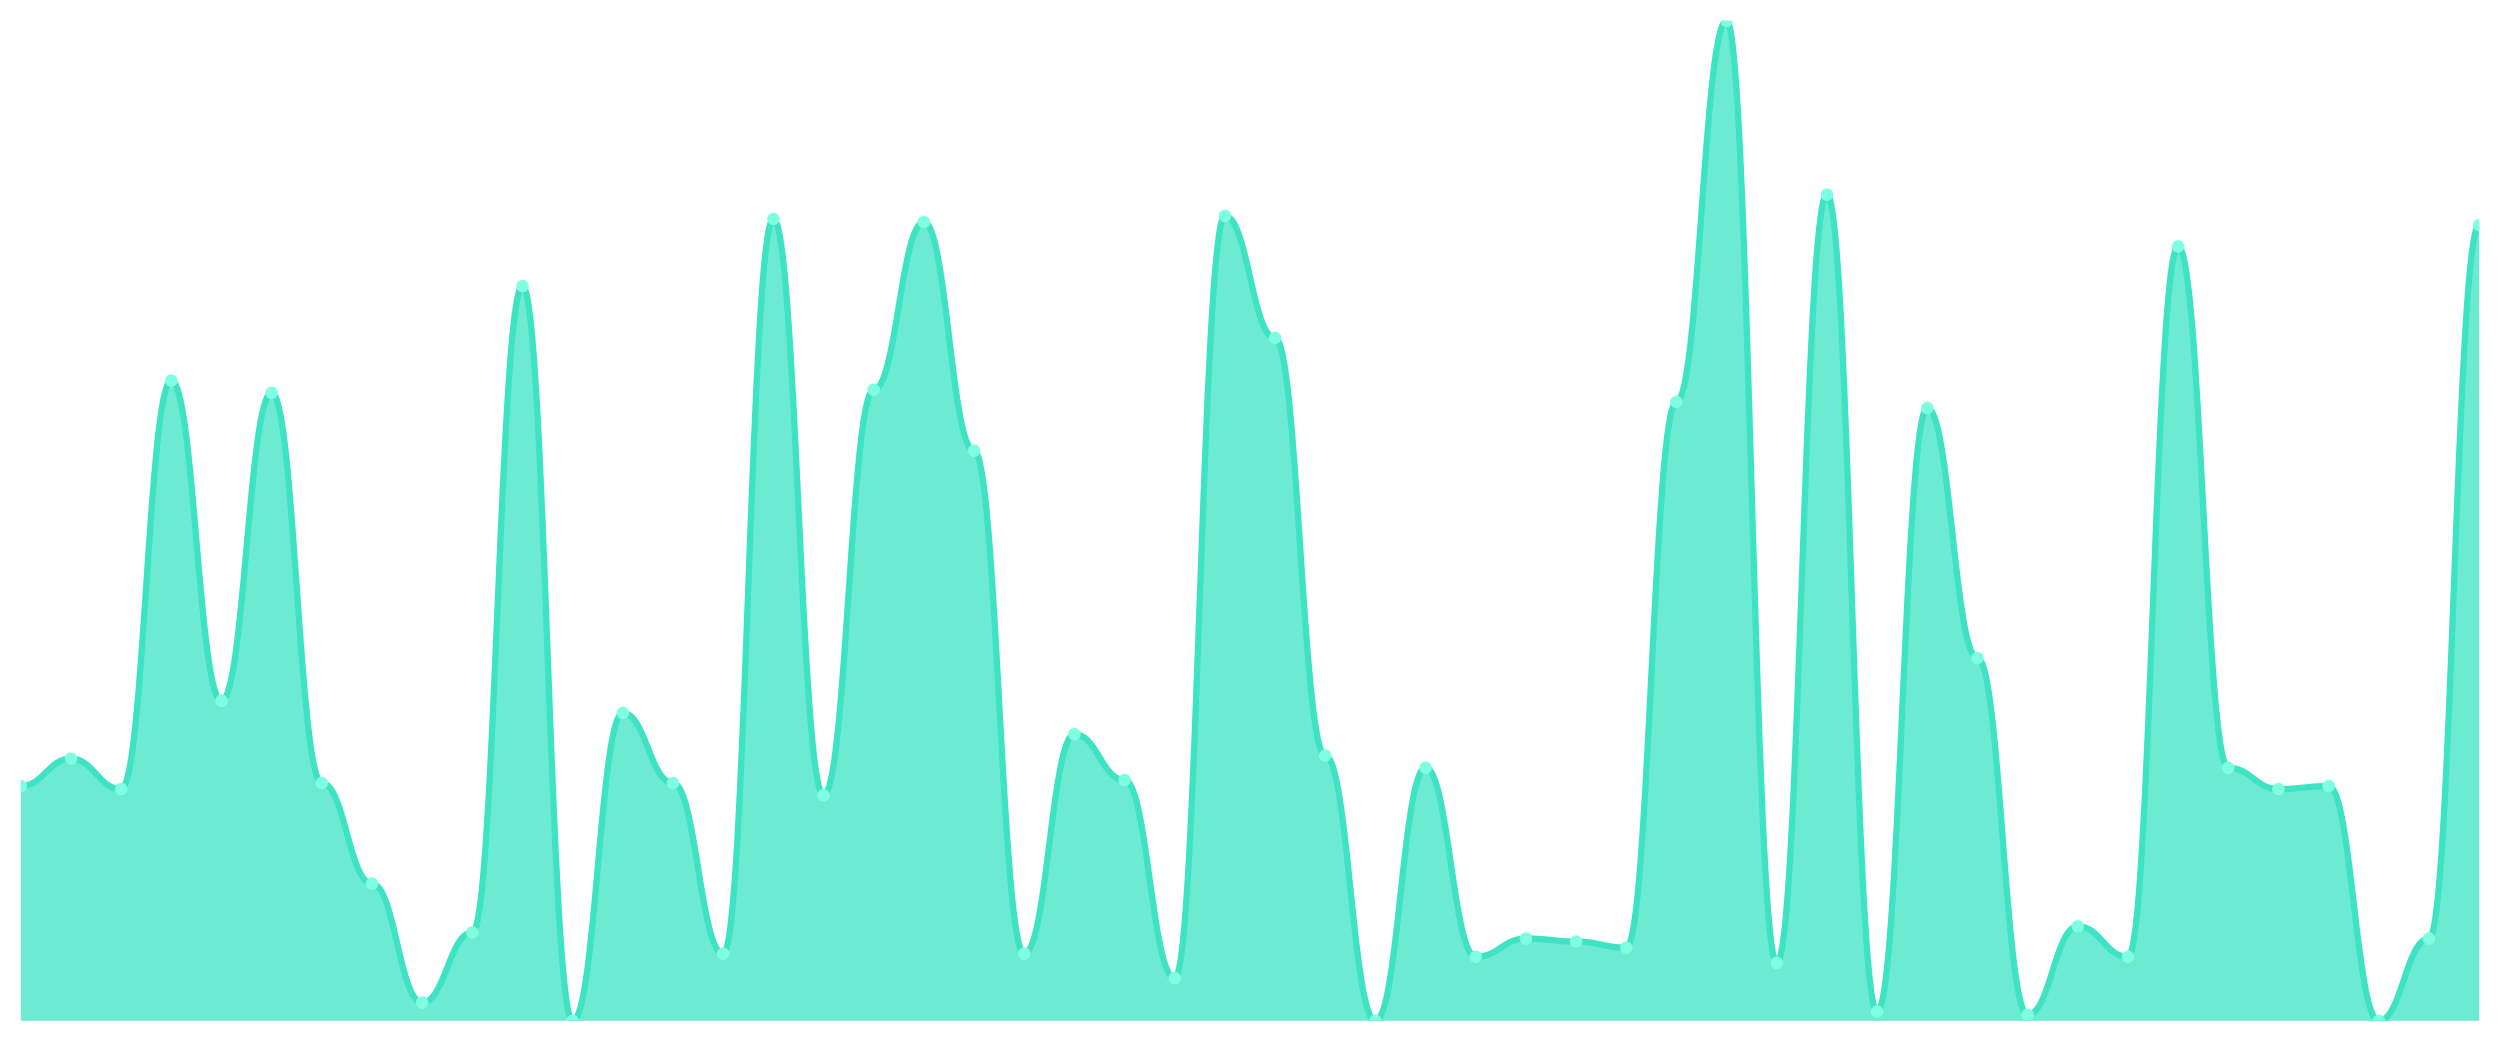
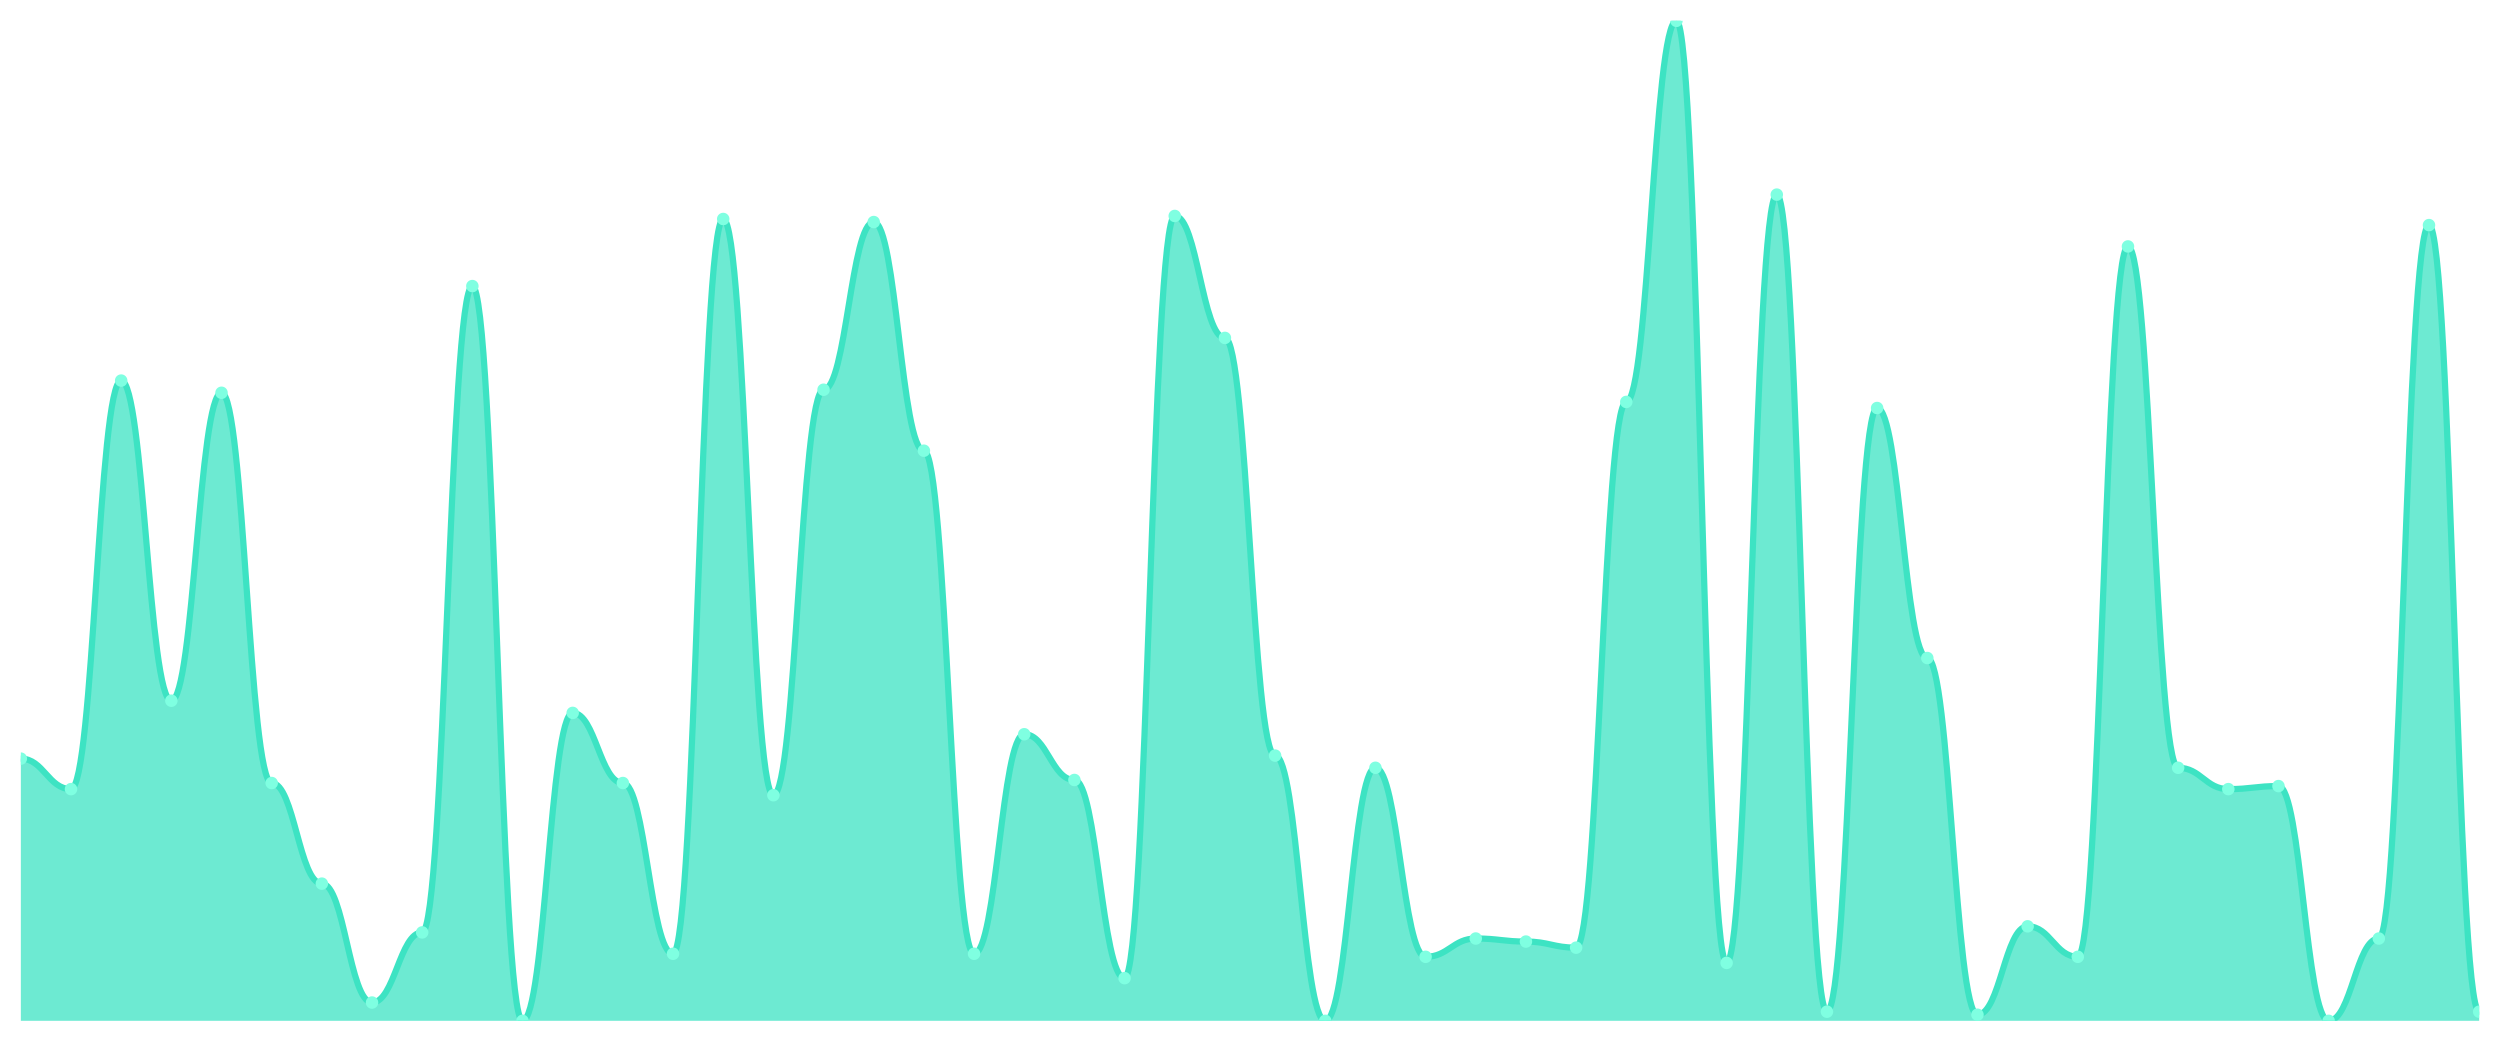
<svg xmlns="http://www.w3.org/2000/svg" viewBox="0 0 1200 500" width="1200" height="500">
  <defs>
    <clipPath id="c">
      <rect x="10" y="10" width="1180" height="480" />
    </clipPath>
  </defs>
  <rect width="1200" height="500" fill="none" />
  <g clip-path="url(#c)">
-     <path d="M 10,490 L 10,377.317 C 20.837,377.317 23.245,364.146 34.082,364.146 C 44.918,364.146 47.327,378.78 58.163,378.78 C 69,378.78 71.408,182.683 82.245,182.683 C 93.082,182.683 95.49,336.341 106.327,336.341 C 117.163,336.341 119.571,188.537 130.408,188.537 C 141.245,188.537 143.653,375.854 154.49,375.854 C 165.327,375.854 167.735,424.146 178.571,424.146 C 189.408,424.146 191.816,481.22 202.653,481.22 C 213.49,481.22 215.898,447.561 226.735,447.561 C 237.571,447.561 239.98,137.317 250.816,137.317 C 261.653,137.317 264.061,490 274.898,490 C 285.735,490 288.143,342.195 298.98,342.195 C 309.816,342.195 312.224,375.854 323.061,375.854 C 333.898,375.854 336.306,457.805 347.143,457.805 C 357.98,457.805 360.388,105.122 371.224,105.122 C 382.061,105.122 384.469,381.707 395.306,381.707 C 406.143,381.707 408.551,187.073 419.388,187.073 C 430.224,187.073 432.633,106.585 443.469,106.585 C 454.306,106.585 456.714,216.341 467.551,216.341 C 478.388,216.341 480.796,457.805 491.633,457.805 C 502.469,457.805 504.878,352.439 515.714,352.439 C 526.551,352.439 528.959,374.39 539.796,374.39 C 550.633,374.39 553.041,469.512 563.878,469.512 C 574.714,469.512 577.122,103.659 587.959,103.659 C 598.796,103.659 601.204,162.195 612.041,162.195 C 622.878,162.195 625.286,362.683 636.122,362.683 C 646.959,362.683 649.367,490 660.204,490 C 671.041,490 673.449,368.537 684.286,368.537 C 695.122,368.537 697.531,459.268 708.367,459.268 C 719.204,459.268 721.612,450.488 732.449,450.488 C 743.286,450.488 745.694,451.951 756.531,451.951 C 767.367,451.951 769.776,454.878 780.612,454.878 C 791.449,454.878 793.857,192.927 804.694,192.927 C 815.531,192.927 817.939,10 828.776,10 C 839.612,10 842.02,462.195 852.857,462.195 C 863.694,462.195 866.102,93.415 876.939,93.415 C 887.776,93.415 890.184,485.61 901.02,485.61 C 911.857,485.61 914.265,195.854 925.102,195.854 C 935.939,195.854 938.347,315.854 949.184,315.854 C 960.02,315.854 962.429,487.073 973.265,487.073 C 984.102,487.073 986.51,444.634 997.347,444.634 C 1008.184,444.634 1010.592,459.268 1021.429,459.268 C 1032.265,459.268 1034.673,118.293 1045.51,118.293 C 1056.347,118.293 1058.755,368.537 1069.592,368.537 C 1080.429,368.537 1082.837,378.78 1093.673,378.78 C 1104.51,378.78 1106.918,377.317 1117.755,377.317 C 1128.592,377.317 1131,490 1141.837,490 C 1152.673,490 1155.082,450.488 1165.918,450.488 C 1176.755,450.488 1179.163,108.049 1190,108.049 L 1190,490 Z" fill="rgba(61,227,195,0.75)" />
-     <path d="M 10,377.317 C 20.837,377.317 23.245,364.146 34.082,364.146 C 44.918,364.146 47.327,378.78 58.163,378.78 C 69,378.78 71.408,182.683 82.245,182.683 C 93.082,182.683 95.49,336.341 106.327,336.341 C 117.163,336.341 119.571,188.537 130.408,188.537 C 141.245,188.537 143.653,375.854 154.49,375.854 C 165.327,375.854 167.735,424.146 178.571,424.146 C 189.408,424.146 191.816,481.22 202.653,481.22 C 213.49,481.22 215.898,447.561 226.735,447.561 C 237.571,447.561 239.98,137.317 250.816,137.317 C 261.653,137.317 264.061,490 274.898,490 C 285.735,490 288.143,342.195 298.98,342.195 C 309.816,342.195 312.224,375.854 323.061,375.854 C 333.898,375.854 336.306,457.805 347.143,457.805 C 357.98,457.805 360.388,105.122 371.224,105.122 C 382.061,105.122 384.469,381.707 395.306,381.707 C 406.143,381.707 408.551,187.073 419.388,187.073 C 430.224,187.073 432.633,106.585 443.469,106.585 C 454.306,106.585 456.714,216.341 467.551,216.341 C 478.388,216.341 480.796,457.805 491.633,457.805 C 502.469,457.805 504.878,352.439 515.714,352.439 C 526.551,352.439 528.959,374.39 539.796,374.39 C 550.633,374.39 553.041,469.512 563.878,469.512 C 574.714,469.512 577.122,103.659 587.959,103.659 C 598.796,103.659 601.204,162.195 612.041,162.195 C 622.878,162.195 625.286,362.683 636.122,362.683 C 646.959,362.683 649.367,490 660.204,490 C 671.041,490 673.449,368.537 684.286,368.537 C 695.122,368.537 697.531,459.268 708.367,459.268 C 719.204,459.268 721.612,450.488 732.449,450.488 C 743.286,450.488 745.694,451.951 756.531,451.951 C 767.367,451.951 769.776,454.878 780.612,454.878 C 791.449,454.878 793.857,192.927 804.694,192.927 C 815.531,192.927 817.939,10 828.776,10 C 839.612,10 842.02,462.195 852.857,462.195 C 863.694,462.195 866.102,93.415 876.939,93.415 C 887.776,93.415 890.184,485.61 901.02,485.61 C 911.857,485.61 914.265,195.854 925.102,195.854 C 935.939,195.854 938.347,315.854 949.184,315.854 C 960.02,315.854 962.429,487.073 973.265,487.073 C 984.102,487.073 986.51,444.634 997.347,444.634 C 1008.184,444.634 1010.592,459.268 1021.429,459.268 C 1032.265,459.268 1034.673,118.293 1045.51,118.293 C 1056.347,118.293 1058.755,368.537 1069.592,368.537 C 1080.429,368.537 1082.837,378.78 1093.673,378.78 C 1104.51,378.78 1106.918,377.317 1117.755,377.317 C 1128.592,377.317 1131,490 1141.837,490 C 1152.673,490 1155.082,450.488 1165.918,450.488 C 1176.755,450.488 1179.163,108.049 1190,108.049" fill="none" stroke="#3de3c3" stroke-width="3" stroke-linecap="round" stroke-linejoin="round" />
-     <circle cx="10" cy="377.317" r="3" fill="#7fffe1" />
-     <circle cx="34.082" cy="364.146" r="3" fill="#7fffe1" />
-     <circle cx="58.163" cy="378.78" r="3" fill="#7fffe1" />
-     <circle cx="82.245" cy="182.683" r="3" fill="#7fffe1" />
-     <circle cx="106.327" cy="336.341" r="3" fill="#7fffe1" />
-     <circle cx="130.408" cy="188.537" r="3" fill="#7fffe1" />
-     <circle cx="154.49" cy="375.854" r="3" fill="#7fffe1" />
-     <circle cx="178.571" cy="424.146" r="3" fill="#7fffe1" />
-     <circle cx="202.653" cy="481.22" r="3" fill="#7fffe1" />
-     <circle cx="226.735" cy="447.561" r="3" fill="#7fffe1" />
-     <circle cx="250.816" cy="137.317" r="3" fill="#7fffe1" />
-     <circle cx="274.898" cy="490" r="3" fill="#7fffe1" />
-     <circle cx="298.98" cy="342.195" r="3" fill="#7fffe1" />
-     <circle cx="323.061" cy="375.854" r="3" fill="#7fffe1" />
-     <circle cx="347.143" cy="457.805" r="3" fill="#7fffe1" />
-     <circle cx="371.224" cy="105.122" r="3" fill="#7fffe1" />
-     <circle cx="395.306" cy="381.707" r="3" fill="#7fffe1" />
-     <circle cx="419.388" cy="187.073" r="3" fill="#7fffe1" />
-     <circle cx="443.469" cy="106.585" r="3" fill="#7fffe1" />
-     <circle cx="467.551" cy="216.341" r="3" fill="#7fffe1" />
-     <circle cx="491.633" cy="457.805" r="3" fill="#7fffe1" />
-     <circle cx="515.714" cy="352.439" r="3" fill="#7fffe1" />
-     <circle cx="539.796" cy="374.39" r="3" fill="#7fffe1" />
-     <circle cx="563.878" cy="469.512" r="3" fill="#7fffe1" />
-     <circle cx="587.959" cy="103.659" r="3" fill="#7fffe1" />
-     <circle cx="612.041" cy="162.195" r="3" fill="#7fffe1" />
-     <circle cx="636.122" cy="362.683" r="3" fill="#7fffe1" />
-     <circle cx="660.204" cy="490" r="3" fill="#7fffe1" />
-     <circle cx="684.286" cy="368.537" r="3" fill="#7fffe1" />
-     <circle cx="708.367" cy="459.268" r="3" fill="#7fffe1" />
-     <circle cx="732.449" cy="450.488" r="3" fill="#7fffe1" />
-     <circle cx="756.531" cy="451.951" r="3" fill="#7fffe1" />
-     <circle cx="780.612" cy="454.878" r="3" fill="#7fffe1" />
-     <circle cx="804.694" cy="192.927" r="3" fill="#7fffe1" />
-     <circle cx="828.776" cy="10" r="3" fill="#7fffe1" />
-     <circle cx="852.857" cy="462.195" r="3" fill="#7fffe1" />
-     <circle cx="876.939" cy="93.415" r="3" fill="#7fffe1" />
-     <circle cx="901.02" cy="485.61" r="3" fill="#7fffe1" />
-     <circle cx="925.102" cy="195.854" r="3" fill="#7fffe1" />
-     <circle cx="949.184" cy="315.854" r="3" fill="#7fffe1" />
-     <circle cx="973.265" cy="487.073" r="3" fill="#7fffe1" />
-     <circle cx="997.347" cy="444.634" r="3" fill="#7fffe1" />
-     <circle cx="1021.429" cy="459.268" r="3" fill="#7fffe1" />
-     <circle cx="1045.51" cy="118.293" r="3" fill="#7fffe1" />
-     <circle cx="1069.592" cy="368.537" r="3" fill="#7fffe1" />
-     <circle cx="1093.673" cy="378.78" r="3" fill="#7fffe1" />
-     <circle cx="1117.755" cy="377.317" r="3" fill="#7fffe1" />
-     <circle cx="1141.837" cy="490" r="3" fill="#7fffe1" />
-     <circle cx="1165.918" cy="450.488" r="3" fill="#7fffe1" />
-     <circle cx="1190" cy="108.049" r="3" fill="#7fffe1" />
+     <path d="M 10,490 L 10,364.146 C 20.837,364.146 23.245,378.78 34.082,378.78 C 44.918,378.78 47.327,182.683 58.163,182.683 C 69,182.683 71.408,336.341 82.245,336.341 C 93.082,336.341 95.49,188.537 106.327,188.537 C 117.163,188.537 119.571,375.854 130.408,375.854 C 141.245,375.854 143.653,424.146 154.49,424.146 C 165.327,424.146 167.735,481.22 178.571,481.22 C 189.408,481.22 191.816,447.561 202.653,447.561 C 213.49,447.561 215.898,137.317 226.735,137.317 C 237.571,137.317 239.98,490 250.816,490 C 261.653,490 264.061,342.195 274.898,342.195 C 285.735,342.195 288.143,375.854 298.98,375.854 C 309.816,375.854 312.224,457.805 323.061,457.805 C 333.898,457.805 336.306,105.122 347.143,105.122 C 357.98,105.122 360.388,381.707 371.224,381.707 C 382.061,381.707 384.469,187.073 395.306,187.073 C 406.143,187.073 408.551,106.585 419.388,106.585 C 430.224,106.585 432.633,216.341 443.469,216.341 C 454.306,216.341 456.714,457.805 467.551,457.805 C 478.388,457.805 480.796,352.439 491.633,352.439 C 502.469,352.439 504.878,374.39 515.714,374.39 C 526.551,374.39 528.959,469.512 539.796,469.512 C 550.633,469.512 553.041,103.659 563.878,103.659 C 574.714,103.659 577.122,162.195 587.959,162.195 C 598.796,162.195 601.204,362.683 612.041,362.683 C 622.878,362.683 625.286,490 636.122,490 C 646.959,490 649.367,368.537 660.204,368.537 C 671.041,368.537 673.449,459.268 684.286,459.268 C 695.122,459.268 697.531,450.488 708.367,450.488 C 719.204,450.488 721.612,451.951 732.449,451.951 C 743.286,451.951 745.694,454.878 756.531,454.878 C 767.367,454.878 769.776,192.927 780.612,192.927 C 791.449,192.927 793.857,10 804.694,10 C 815.531,10 817.939,462.195 828.776,462.195 C 839.612,462.195 842.02,93.415 852.857,93.415 C 863.694,93.415 866.102,485.61 876.939,485.61 C 887.776,485.61 890.184,195.854 901.02,195.854 C 911.857,195.854 914.265,315.854 925.102,315.854 C 935.939,315.854 938.347,487.073 949.184,487.073 C 960.02,487.073 962.429,444.634 973.265,444.634 C 984.102,444.634 986.51,459.268 997.347,459.268 C 1008.184,459.268 1010.592,118.293 1021.429,118.293 C 1032.265,118.293 1034.673,368.537 1045.51,368.537 C 1056.347,368.537 1058.755,378.78 1069.592,378.78 C 1080.429,378.78 1082.837,377.317 1093.673,377.317 C 1104.51,377.317 1106.918,490 1117.755,490 C 1128.592,490 1131,450.488 1141.837,450.488 C 1152.673,450.488 1155.082,108.049 1165.918,108.049 C 1176.755,108.049 1179.163,485.61 1190,485.61 L 1190,490 Z" fill="rgba(61,227,195,0.75)" />
+     <path d="M 10,364.146 C 20.837,364.146 23.245,378.78 34.082,378.78 C 44.918,378.78 47.327,182.683 58.163,182.683 C 69,182.683 71.408,336.341 82.245,336.341 C 93.082,336.341 95.49,188.537 106.327,188.537 C 117.163,188.537 119.571,375.854 130.408,375.854 C 141.245,375.854 143.653,424.146 154.49,424.146 C 165.327,424.146 167.735,481.22 178.571,481.22 C 189.408,481.22 191.816,447.561 202.653,447.561 C 213.49,447.561 215.898,137.317 226.735,137.317 C 237.571,137.317 239.98,490 250.816,490 C 261.653,490 264.061,342.195 274.898,342.195 C 285.735,342.195 288.143,375.854 298.98,375.854 C 309.816,375.854 312.224,457.805 323.061,457.805 C 333.898,457.805 336.306,105.122 347.143,105.122 C 357.98,105.122 360.388,381.707 371.224,381.707 C 382.061,381.707 384.469,187.073 395.306,187.073 C 406.143,187.073 408.551,106.585 419.388,106.585 C 430.224,106.585 432.633,216.341 443.469,216.341 C 454.306,216.341 456.714,457.805 467.551,457.805 C 478.388,457.805 480.796,352.439 491.633,352.439 C 502.469,352.439 504.878,374.39 515.714,374.39 C 526.551,374.39 528.959,469.512 539.796,469.512 C 550.633,469.512 553.041,103.659 563.878,103.659 C 574.714,103.659 577.122,162.195 587.959,162.195 C 598.796,162.195 601.204,362.683 612.041,362.683 C 622.878,362.683 625.286,490 636.122,490 C 646.959,490 649.367,368.537 660.204,368.537 C 671.041,368.537 673.449,459.268 684.286,459.268 C 695.122,459.268 697.531,450.488 708.367,450.488 C 719.204,450.488 721.612,451.951 732.449,451.951 C 743.286,451.951 745.694,454.878 756.531,454.878 C 767.367,454.878 769.776,192.927 780.612,192.927 C 791.449,192.927 793.857,10 804.694,10 C 815.531,10 817.939,462.195 828.776,462.195 C 839.612,462.195 842.02,93.415 852.857,93.415 C 863.694,93.415 866.102,485.61 876.939,485.61 C 887.776,485.61 890.184,195.854 901.02,195.854 C 911.857,195.854 914.265,315.854 925.102,315.854 C 935.939,315.854 938.347,487.073 949.184,487.073 C 960.02,487.073 962.429,444.634 973.265,444.634 C 984.102,444.634 986.51,459.268 997.347,459.268 C 1008.184,459.268 1010.592,118.293 1021.429,118.293 C 1032.265,118.293 1034.673,368.537 1045.51,368.537 C 1056.347,368.537 1058.755,378.78 1069.592,378.78 C 1080.429,378.78 1082.837,377.317 1093.673,377.317 C 1104.51,377.317 1106.918,490 1117.755,490 C 1128.592,490 1131,450.488 1141.837,450.488 C 1152.673,450.488 1155.082,108.049 1165.918,108.049 C 1176.755,108.049 1179.163,485.61 1190,485.61" fill="none" stroke="#3de3c3" stroke-width="3" stroke-linecap="round" stroke-linejoin="round" />
+     <circle cx="10" cy="364.146" r="3" fill="#7fffe1" />
+     <circle cx="34.082" cy="378.78" r="3" fill="#7fffe1" />
+     <circle cx="58.163" cy="182.683" r="3" fill="#7fffe1" />
+     <circle cx="82.245" cy="336.341" r="3" fill="#7fffe1" />
+     <circle cx="106.327" cy="188.537" r="3" fill="#7fffe1" />
+     <circle cx="130.408" cy="375.854" r="3" fill="#7fffe1" />
+     <circle cx="154.49" cy="424.146" r="3" fill="#7fffe1" />
+     <circle cx="178.571" cy="481.22" r="3" fill="#7fffe1" />
+     <circle cx="202.653" cy="447.561" r="3" fill="#7fffe1" />
+     <circle cx="226.735" cy="137.317" r="3" fill="#7fffe1" />
+     <circle cx="250.816" cy="490" r="3" fill="#7fffe1" />
+     <circle cx="274.898" cy="342.195" r="3" fill="#7fffe1" />
+     <circle cx="298.98" cy="375.854" r="3" fill="#7fffe1" />
+     <circle cx="323.061" cy="457.805" r="3" fill="#7fffe1" />
+     <circle cx="347.143" cy="105.122" r="3" fill="#7fffe1" />
+     <circle cx="371.224" cy="381.707" r="3" fill="#7fffe1" />
+     <circle cx="395.306" cy="187.073" r="3" fill="#7fffe1" />
+     <circle cx="419.388" cy="106.585" r="3" fill="#7fffe1" />
+     <circle cx="443.469" cy="216.341" r="3" fill="#7fffe1" />
+     <circle cx="467.551" cy="457.805" r="3" fill="#7fffe1" />
+     <circle cx="491.633" cy="352.439" r="3" fill="#7fffe1" />
+     <circle cx="515.714" cy="374.39" r="3" fill="#7fffe1" />
+     <circle cx="539.796" cy="469.512" r="3" fill="#7fffe1" />
+     <circle cx="563.878" cy="103.659" r="3" fill="#7fffe1" />
+     <circle cx="587.959" cy="162.195" r="3" fill="#7fffe1" />
+     <circle cx="612.041" cy="362.683" r="3" fill="#7fffe1" />
+     <circle cx="636.122" cy="490" r="3" fill="#7fffe1" />
+     <circle cx="660.204" cy="368.537" r="3" fill="#7fffe1" />
+     <circle cx="684.286" cy="459.268" r="3" fill="#7fffe1" />
+     <circle cx="708.367" cy="450.488" r="3" fill="#7fffe1" />
+     <circle cx="732.449" cy="451.951" r="3" fill="#7fffe1" />
+     <circle cx="756.531" cy="454.878" r="3" fill="#7fffe1" />
+     <circle cx="780.612" cy="192.927" r="3" fill="#7fffe1" />
+     <circle cx="804.694" cy="10" r="3" fill="#7fffe1" />
+     <circle cx="828.776" cy="462.195" r="3" fill="#7fffe1" />
+     <circle cx="852.857" cy="93.415" r="3" fill="#7fffe1" />
+     <circle cx="876.939" cy="485.61" r="3" fill="#7fffe1" />
+     <circle cx="901.02" cy="195.854" r="3" fill="#7fffe1" />
+     <circle cx="925.102" cy="315.854" r="3" fill="#7fffe1" />
+     <circle cx="949.184" cy="487.073" r="3" fill="#7fffe1" />
+     <circle cx="973.265" cy="444.634" r="3" fill="#7fffe1" />
+     <circle cx="997.347" cy="459.268" r="3" fill="#7fffe1" />
+     <circle cx="1021.429" cy="118.293" r="3" fill="#7fffe1" />
+     <circle cx="1045.51" cy="368.537" r="3" fill="#7fffe1" />
+     <circle cx="1069.592" cy="378.78" r="3" fill="#7fffe1" />
+     <circle cx="1093.673" cy="377.317" r="3" fill="#7fffe1" />
+     <circle cx="1117.755" cy="490" r="3" fill="#7fffe1" />
+     <circle cx="1141.837" cy="450.488" r="3" fill="#7fffe1" />
+     <circle cx="1165.918" cy="108.049" r="3" fill="#7fffe1" />
+     <circle cx="1190" cy="485.61" r="3" fill="#7fffe1" />
  </g>
</svg>
